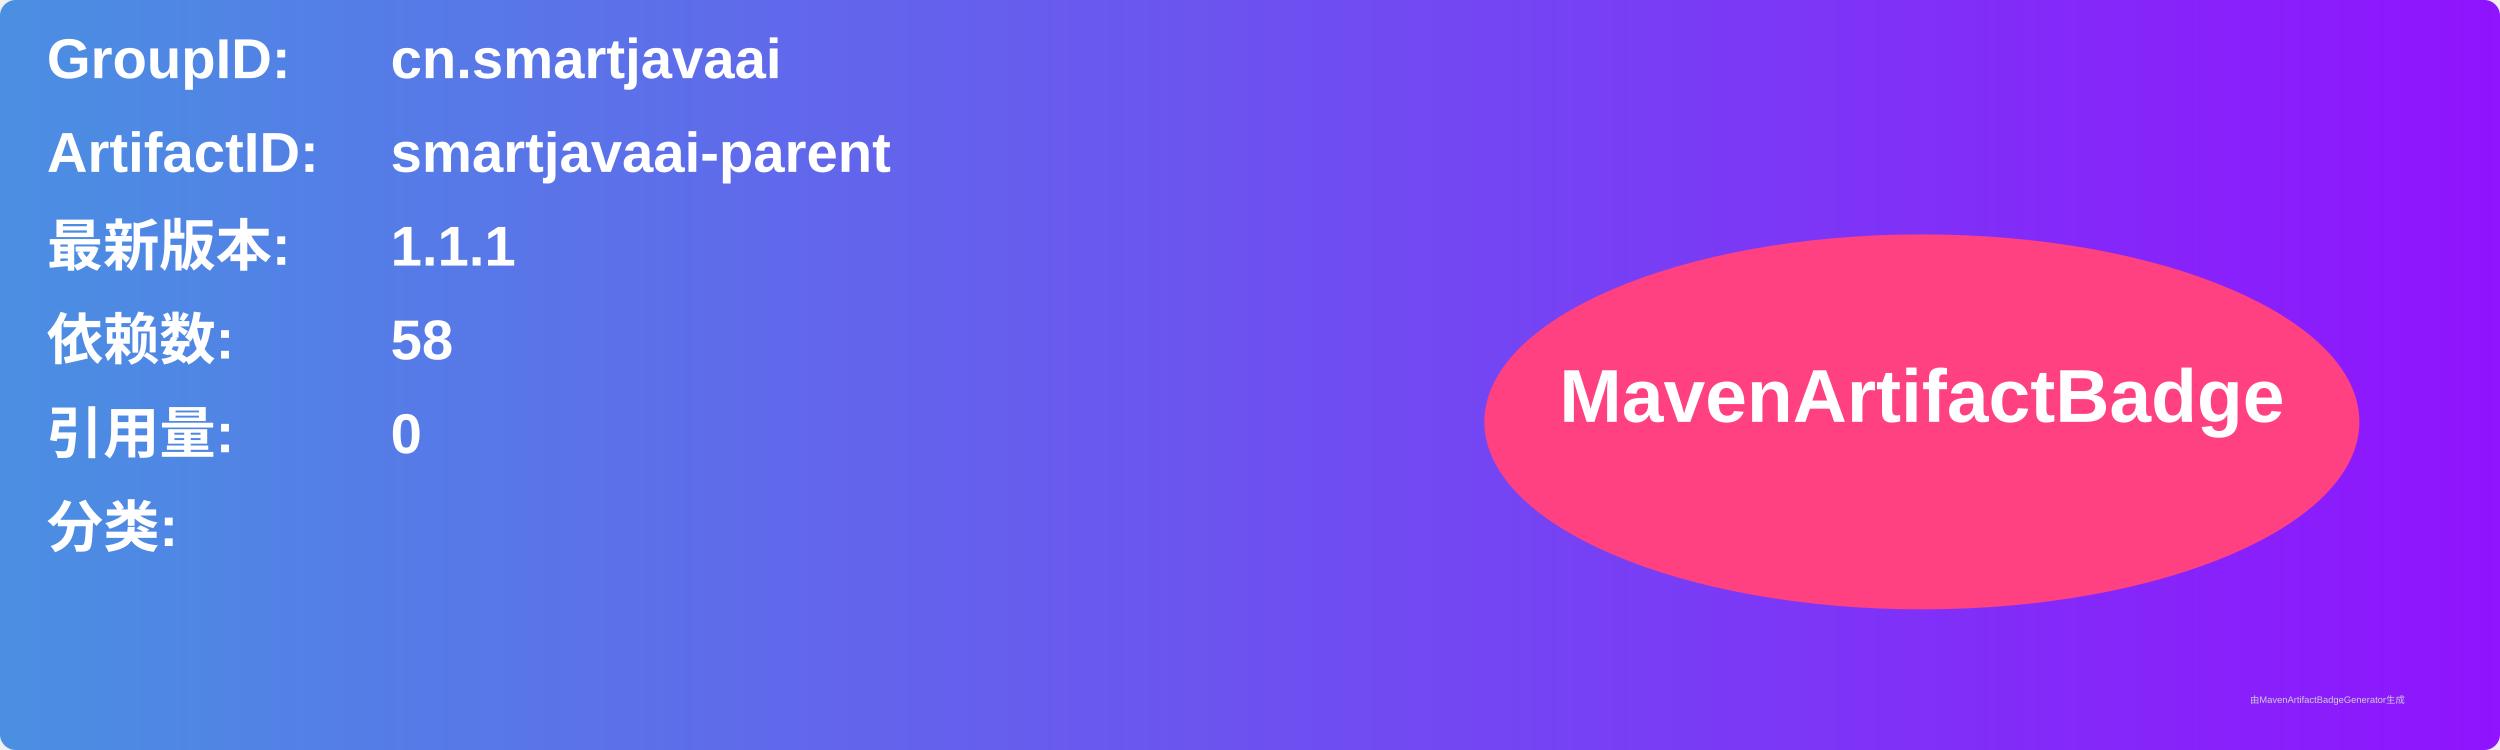
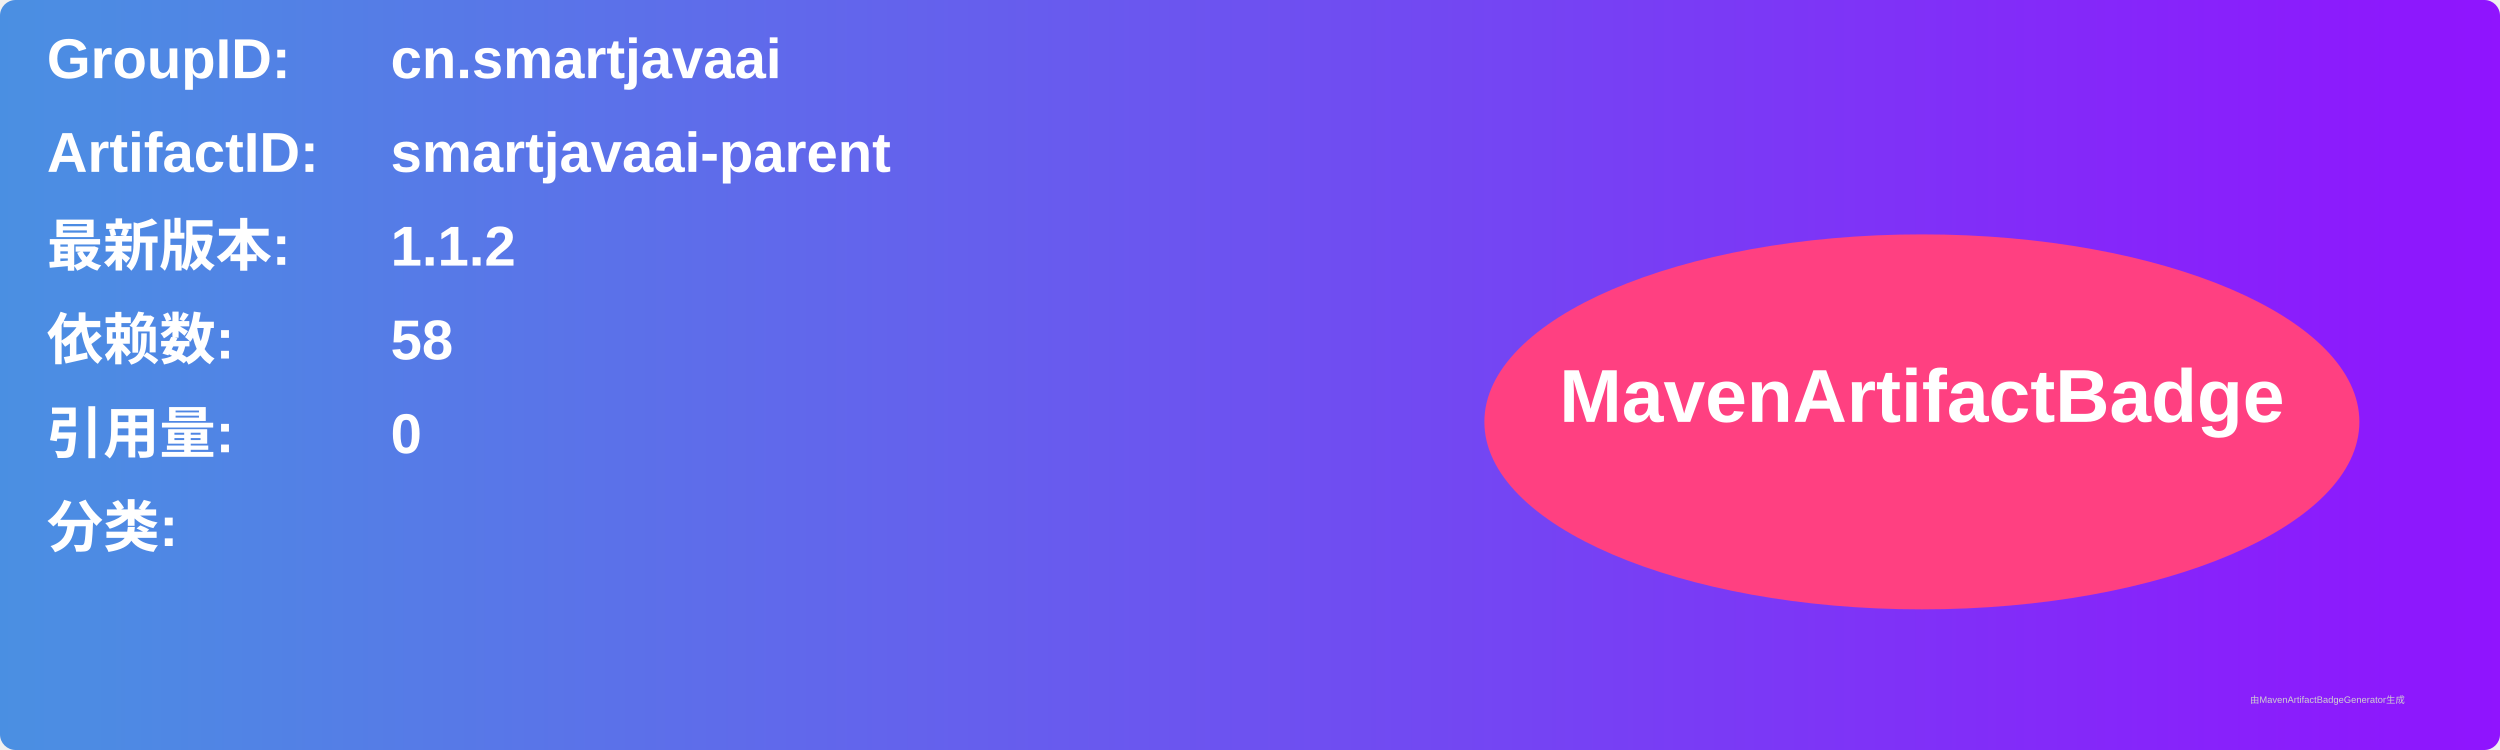
<svg xmlns="http://www.w3.org/2000/svg" width="800" height="240" viewBox="0 0 800 240">
  <linearGradient id="grad" x1="0%" y1="0%" x2="100%" y2="0%">
    <stop offset="0%" stop-color="#4a90e2" />
    <stop offset="100%" stop-color="#9013fe" />
  </linearGradient>
  <rect width="100%" height="100%" rx="5" ry="5" fill="url(#grad)" />
  <g transform="translate(15, 15)">
    <text x="0" y="10" font-family="Arial" font-size="18" fill="white" font-weight="bold" width="260">GroupID:</text>
    <text x="110" y="10" font-family="Arial" font-size="18" fill="white" font-weight="bold" width="460">cn.smartjavaai</text>
    <text x="0" y="40" font-family="Arial" font-size="18" fill="white" font-weight="bold" width="260">ArtifactID:</text>
    <text x="110" y="40" font-family="Arial" font-size="18" fill="white" font-weight="bold" width="460">smartjavaai-parent</text>
    <text x="0" y="70" font-family="Arial" font-size="18" fill="white" font-weight="bold">最新版本:</text>
    <text x="110" y="70" font-family="Arial" font-size="18" fill="white" font-weight="bold">
-       <tspan font-weight="bold">1.1.1</tspan>
+       <tspan font-weight="bold">1.1.2</tspan>
    </text>
    <text x="0" y="100" font-family="Arial" font-size="18" fill="white" font-weight="bold">依赖数: </text>
    <text x="110" y="100" font-family="Arial" font-size="18" fill="white">
      <tspan font-weight="bold">58</tspan>
    </text>
    <text x="0" y="130" font-family="Arial" font-size="18" fill="white" font-weight="bold">引用量: </text>
    <text x="110" y="130" font-family="Arial" font-size="18" fill="white">
      <tspan font-weight="bold">0</tspan>
    </text>
    <text x="0" y="160" font-family="Arial" font-size="18" fill="white" font-weight="bold">分类:</text>
    <text x="10" y="190" font-family="Arial" font-size="10" fill="white">
      <tspan font-weight="bold" />
    </text>
    <ellipse cx="600" cy="120" rx="140" ry="60" fill="#ff4081" />
    <text x="600" y="120" text-anchor="middle" font-family="Arial" font-size="24" fill="white" font-weight="bold">MavenArtifactBadge</text>
  </g>
  <text x="720" y="225" font-family="Arial" font-size="3" fill="#d0d0d0">由MavenArtifactBadgeGenerator生成</text>
</svg>
